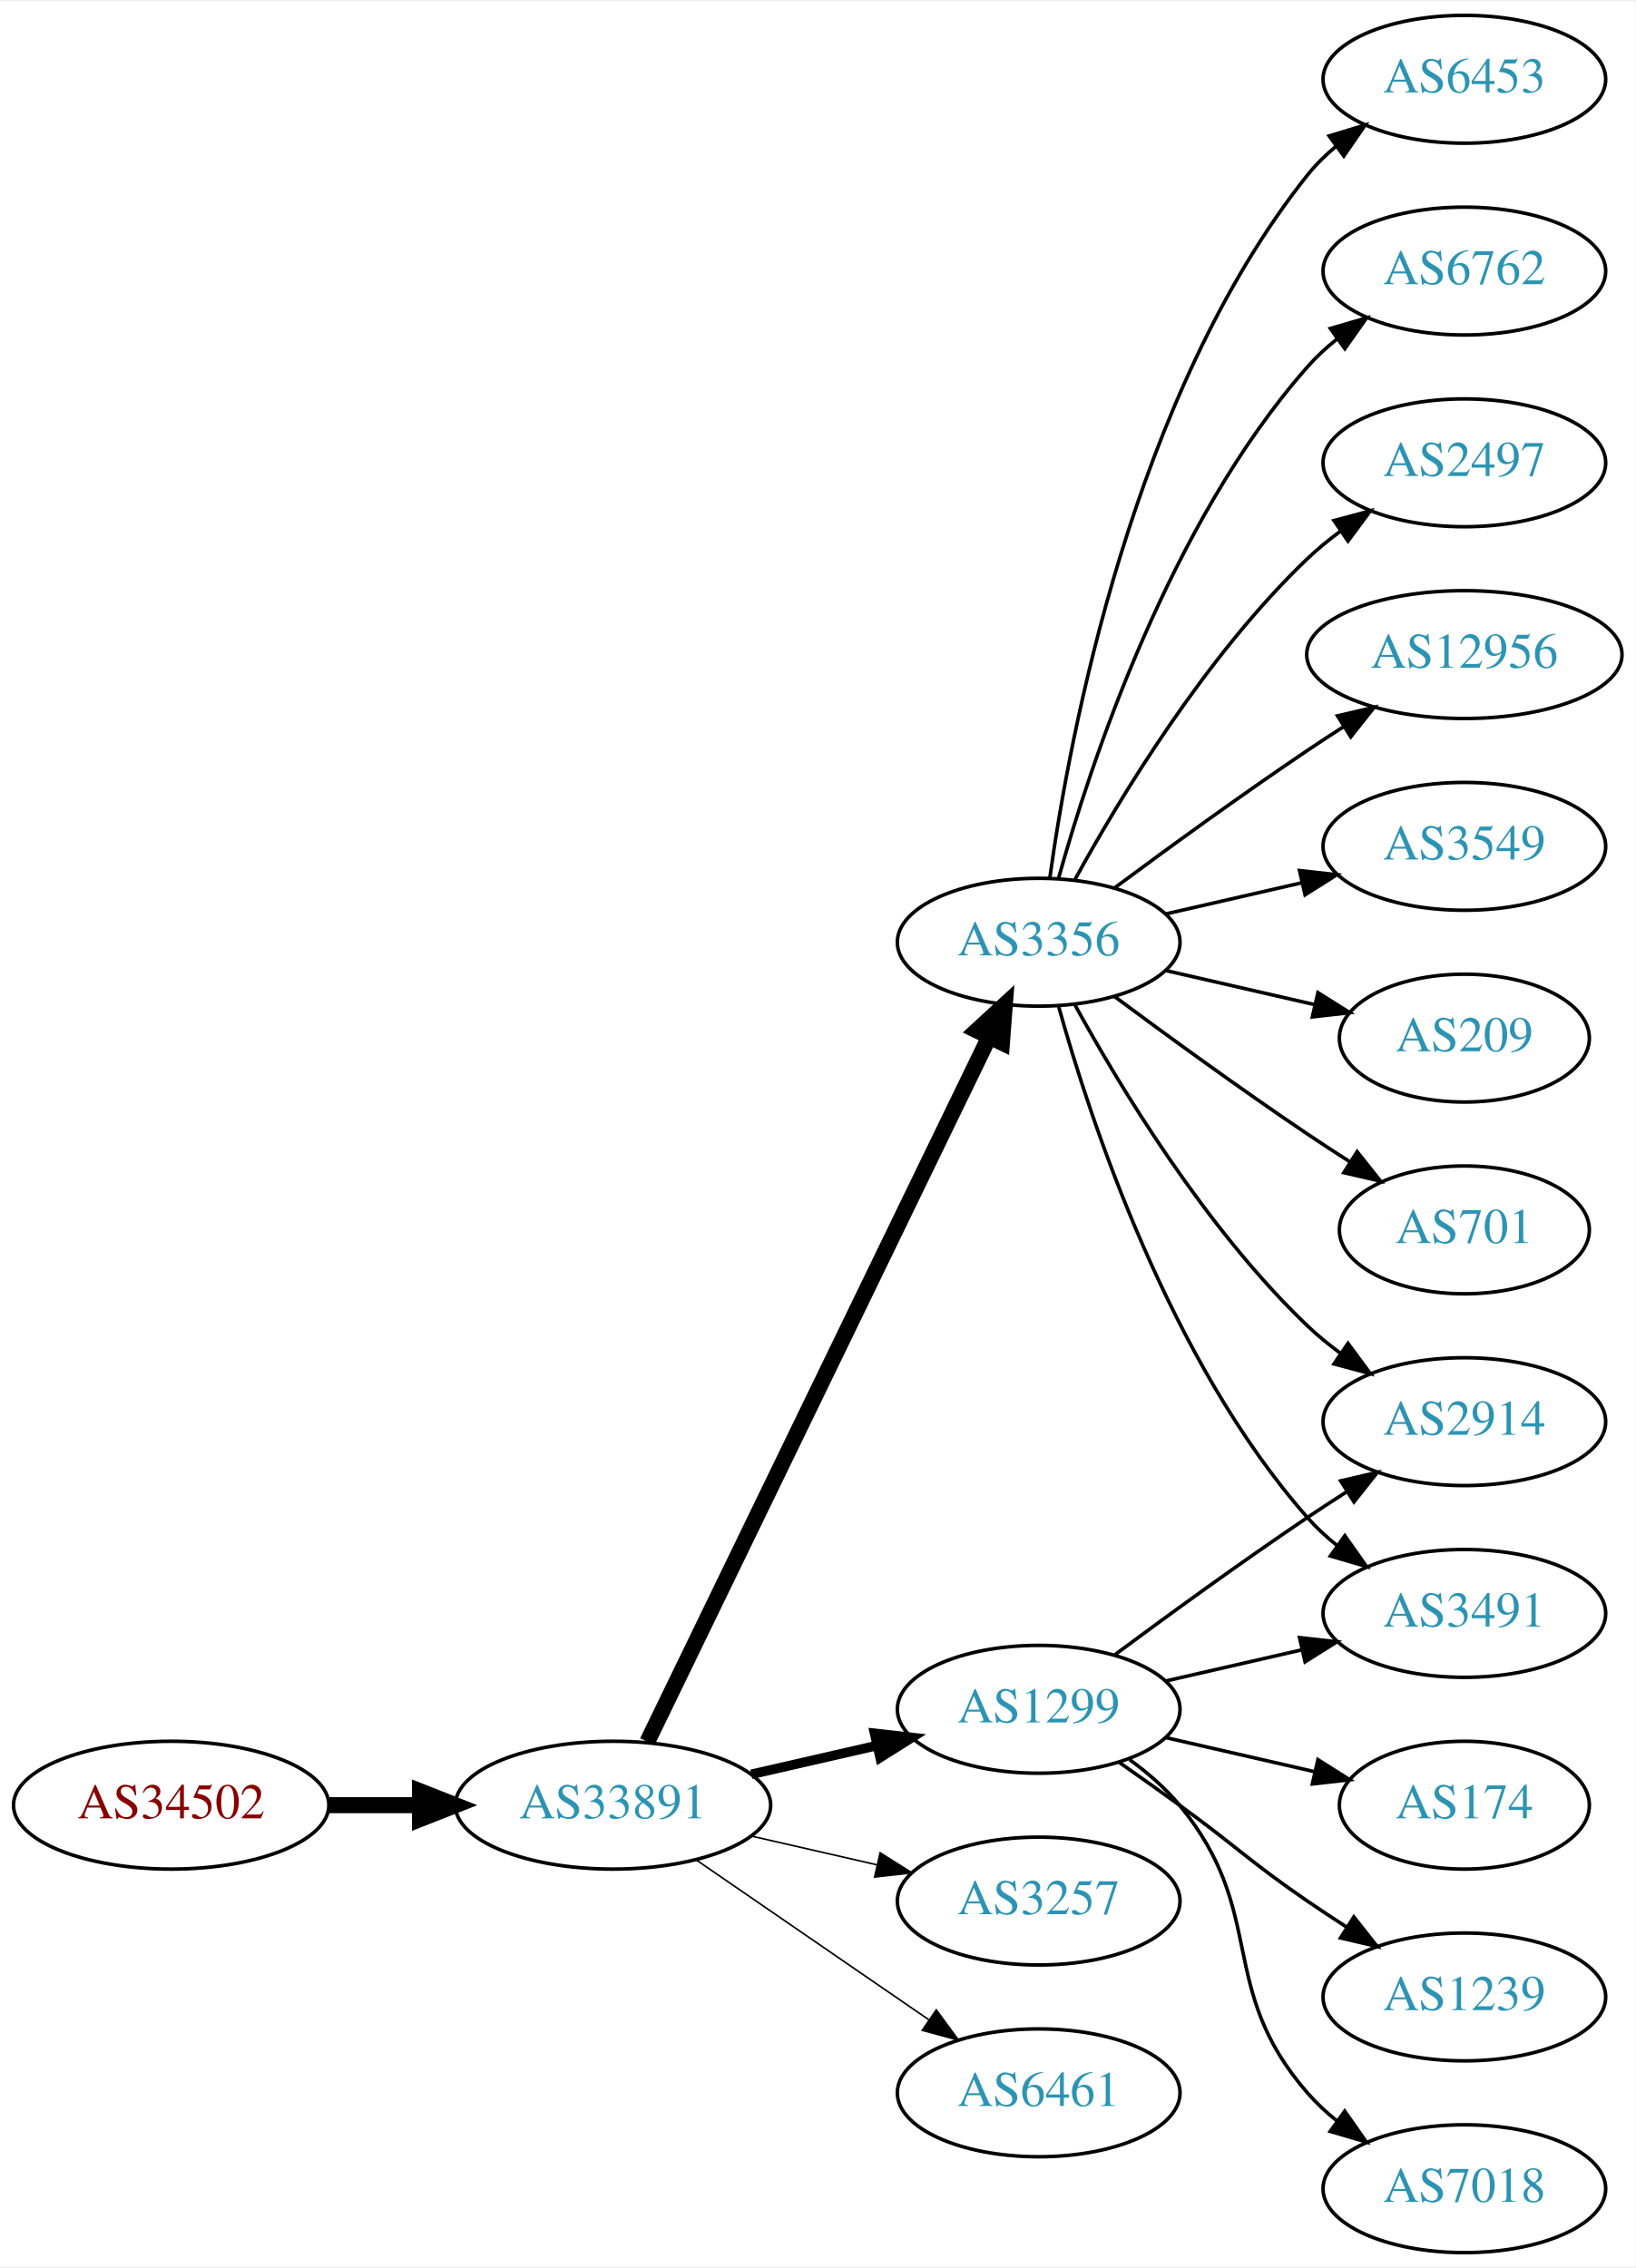
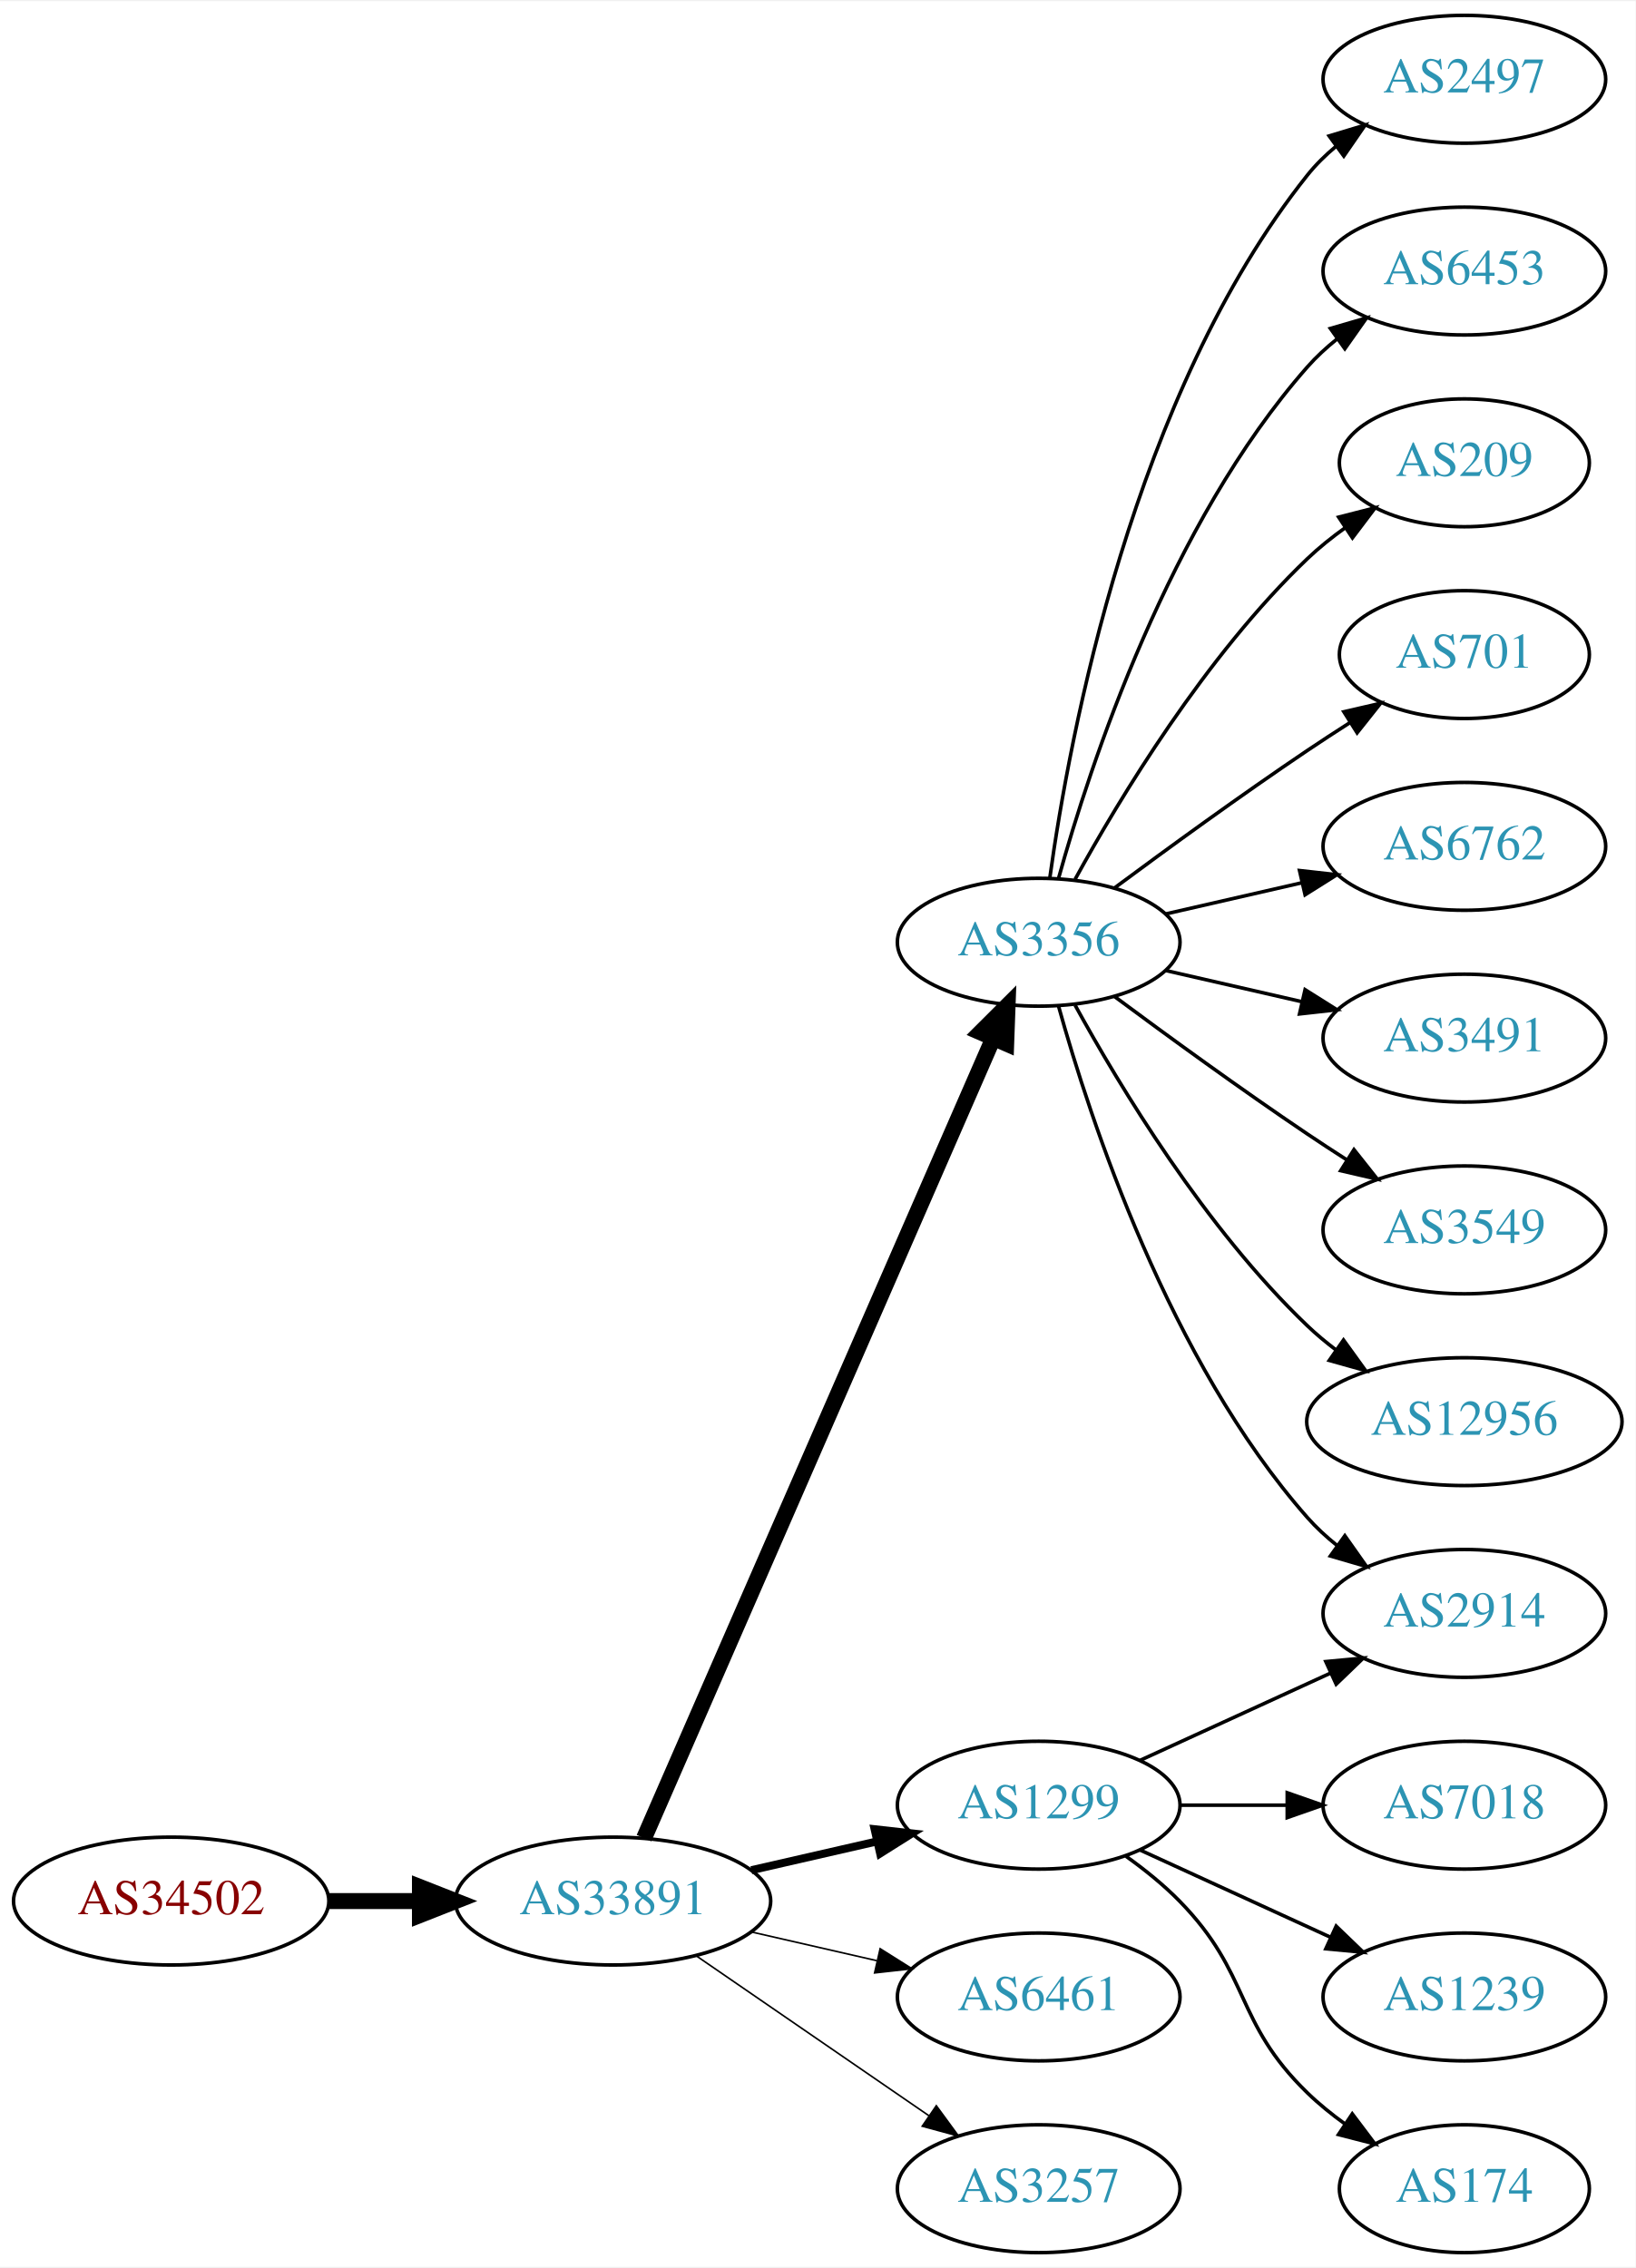
<svg xmlns="http://www.w3.org/2000/svg" xmlns:xlink="http://www.w3.org/1999/xlink" width="460pt" height="638pt" viewBox="0.00 0.00 460.47 638.00">
  <g id="graph0" class="graph" transform="scale(1 1) rotate(0) translate(4 634)">
    <polygon fill="white" stroke="none" points="-4,4 -4,-634 456.469,-634 456.469,4 -4,4" />
    <g id="node1" class="node">
      <g id="a_node1">
        <a xlink:href="/asn/34502" xlink:title="AS34502 ~ Xklink [AT]">
-           <ellipse fill="#ffffff" stroke="black" cx="44.196" cy="-126" rx="44.393" ry="18" />
-           <text text-anchor="middle" x="44.196" y="-122.3" font-family="Times,serif" font-size="14.00" fill="#880000">AS34502</text>
+           <ellipse fill="#ffffff" stroke="black" cx="44.196" cy="-99" rx="44.393" ry="18" />
+           <text text-anchor="middle" x="44.196" y="-95.3" font-family="Times,serif" font-size="14.00" fill="#880000">AS34502</text>
        </a>
      </g>
    </g>
    <g id="node2" class="node">
      <g id="a_node2">
        <a xlink:href="/asn/33891" xlink:title="AS33891 ~ CORE-BACKBONE GMBH GLOBAL NETWORK [DE]">
-           <ellipse fill="#ffffff" stroke="black" cx="168.588" cy="-126" rx="44.393" ry="18" />
-           <text text-anchor="middle" x="168.588" y="-122.3" font-family="Times,serif" font-size="14.00" fill="#2c94b3">AS33891</text>
+           <ellipse fill="#ffffff" stroke="black" cx="168.588" cy="-99" rx="44.393" ry="18" />
+           <text text-anchor="middle" x="168.588" y="-95.3" font-family="Times,serif" font-size="14.00" fill="#2c94b3">AS33891</text>
        </a>
      </g>
    </g>
    <g id="edge1" class="edge">
-       <path fill="none" stroke="black" stroke-width="4.5" d="M88.692,-126C96.898,-126 105.569,-126 114.041,-126" />
-       <polygon fill="black" stroke="black" stroke-width="4.5" points="114.233,-129.938 124.233,-126 114.233,-122.063 114.233,-129.938" />
+       <path fill="none" stroke="black" stroke-width="4.5" d="M88.692,-99C96.898,-99 105.569,-99 114.041,-99" />
+       <polygon fill="black" stroke="black" stroke-width="4.5" points="114.233,-102.938 124.233,-99 114.233,-95.063 114.233,-102.938" />
    </g>
    <g id="node3" class="node">
      <g id="a_node3">
        <a xlink:href="/asn/3356" xlink:title="AS3356 ~ Level 3 Parent, LLC [US]">
          <ellipse fill="#ffffff" stroke="black" cx="288.431" cy="-369" rx="39.794" ry="18" />
          <text text-anchor="middle" x="288.431" y="-365.3" font-family="Times,serif" font-size="14.00" fill="#2c94b3">AS3356</text>
        </a>
      </g>
    </g>
    <g id="edge2" class="edge">
-       <path fill="none" stroke="black" stroke-width="4.5" d="M178.253,-143.868C198.734,-186.101 250.221,-292.272 274.447,-342.227" />
-       <polygon fill="black" stroke="black" stroke-width="4.5" points="271.005,-344.154 278.912,-351.433 278.091,-340.717 271.005,-344.154" />
+       <path fill="none" stroke="black" stroke-width="4.5" d="M177.32,-116.715C197.421,-162.771 251.43,-286.514 275.533,-341.739" />
+       <polygon fill="black" stroke="black" stroke-width="4.5" points="272.061,-343.629 279.67,-351.219 279.279,-340.479 272.061,-343.629" />
    </g>
    <g id="node4" class="node">
      <g id="a_node4">
        <a xlink:href="/asn/1299" xlink:title="AS1299 ~ Telia Carrier [EU]">
-           <ellipse fill="#ffffff" stroke="black" cx="288.431" cy="-153" rx="39.794" ry="18" />
-           <text text-anchor="middle" x="288.431" y="-149.3" font-family="Times,serif" font-size="14.00" fill="#2c94b3">AS1299</text>
+           <ellipse fill="#ffffff" stroke="black" cx="288.431" cy="-126" rx="39.794" ry="18" />
+           <text text-anchor="middle" x="288.431" y="-122.3" font-family="Times,serif" font-size="14.00" fill="#2c94b3">AS1299</text>
        </a>
      </g>
    </g>
    <g id="edge3" class="edge">
-       <path fill="none" stroke="black" stroke-width="2.7" d="M207.523,-134.692C218.764,-137.267 231.176,-140.111 242.799,-142.774" />
-       <polygon fill="black" stroke="black" stroke-width="2.7" points="242.232,-146.235 252.761,-145.057 243.795,-139.412 242.232,-146.235" />
+       <path fill="none" stroke="black" stroke-width="2.25" d="M207.523,-107.692C218.764,-110.267 231.176,-113.111 242.799,-115.774" />
+       <polygon fill="black" stroke="black" stroke-width="2.25" points="242.232,-119.235 252.761,-118.057 243.795,-112.412 242.232,-119.235" />
    </g>
    <g id="node5" class="node">
      <g id="a_node5">
-         <a xlink:href="/asn/3257" xlink:title="AS3257 ~ GTT [DE]">
-           <ellipse fill="#ffffff" stroke="black" cx="288.431" cy="-99" rx="39.794" ry="18" />
-           <text text-anchor="middle" x="288.431" y="-95.3" font-family="Times,serif" font-size="14.00" fill="#2c94b3">AS3257</text>
+         <a xlink:href="/asn/6461" xlink:title="AS6461 ~ Zayo Bandwidth [US]">
+           <ellipse fill="#ffffff" stroke="black" cx="288.431" cy="-72" rx="39.794" ry="18" />
+           <text text-anchor="middle" x="288.431" y="-68.3" font-family="Times,serif" font-size="14.00" fill="#2c94b3">AS6461</text>
        </a>
      </g>
    </g>
    <g id="edge4" class="edge">
-       <path fill="none" stroke="black" stroke-width="0.45" d="M207.523,-117.308C218.764,-114.733 231.176,-111.889 242.799,-109.226" />
-       <polygon fill="black" stroke="black" stroke-width="0.45" points="243.795,-112.588 252.761,-106.943 242.232,-105.765 243.795,-112.588" />
+       <path fill="none" stroke="black" stroke-width="0.45" d="M207.523,-90.308C218.764,-87.733 231.176,-84.889 242.799,-82.226" />
+       <polygon fill="black" stroke="black" stroke-width="0.45" points="243.795,-85.588 252.761,-79.944 242.232,-78.765 243.795,-85.588" />
    </g>
    <g id="node6" class="node">
      <g id="a_node6">
-         <a xlink:href="/asn/6461" xlink:title="AS6461 ~ Zayo Bandwidth [US]">
-           <ellipse fill="#ffffff" stroke="black" cx="288.431" cy="-45" rx="39.794" ry="18" />
-           <text text-anchor="middle" x="288.431" y="-41.3" font-family="Times,serif" font-size="14.00" fill="#2c94b3">AS6461</text>
+         <a xlink:href="/asn/3257" xlink:title="AS3257 ~ GTT [DE]">
+           <ellipse fill="#ffffff" stroke="black" cx="288.431" cy="-18" rx="39.794" ry="18" />
+           <text text-anchor="middle" x="288.431" y="-14.3" font-family="Times,serif" font-size="14.00" fill="#2c94b3">AS3257</text>
        </a>
      </g>
    </g>
    <g id="edge5" class="edge">
-       <path fill="none" stroke="black" stroke-width="0.45" d="M192.031,-110.574C210.612,-97.802 237.173,-79.545 257.553,-65.537" />
-       <polygon fill="black" stroke="black" stroke-width="0.45" points="259.609,-68.371 265.867,-59.822 255.643,-62.602 259.609,-68.371" />
+       <path fill="none" stroke="black" stroke-width="0.45" d="M192.031,-83.574C210.612,-70.802 237.173,-52.545 257.553,-38.537" />
+       <polygon fill="black" stroke="black" stroke-width="0.45" points="259.609,-41.371 265.867,-32.822 255.643,-35.602 259.609,-41.371" />
    </g>
    <g id="node7" class="node">
      <g id="a_node7">
-         <a xlink:href="/asn/6762" xlink:title="AS6762 ~ TELECOM ITALIA SPARKLE S.p.A. [IT]">
+         <a xlink:href="/asn/2497" xlink:title="AS2497 ~ Internet Initiative Japan Inc. [JP]">
+           <ellipse fill="#ffffff" stroke="black" cx="408.273" cy="-612" rx="39.794" ry="18" />
+           <text text-anchor="middle" x="408.273" y="-608.3" font-family="Times,serif" font-size="14.00" fill="#2c94b3">AS2497</text>
+         </a>
+       </g>
+     </g>
+     <g id="edge6" class="edge">
+       <path fill="none" stroke="black" d="M291.57,-387.17C297.07,-426.974 314.896,-523.233 364.077,-585 366.419,-587.94 369.173,-590.649 372.139,-593.121" />
+       <polygon fill="black" stroke="black" points="370.204,-596.042 380.345,-599.11 374.331,-590.388 370.204,-596.042" />
+     </g>
+     <g id="node8" class="node">
+       <g id="a_node8">
+         <a xlink:href="/asn/2914" xlink:title="AS2914 ~ NTT America, Inc. [US]">
+           <ellipse fill="#ffffff" stroke="black" cx="408.273" cy="-180" rx="39.794" ry="18" />
+           <text text-anchor="middle" x="408.273" y="-176.3" font-family="Times,serif" font-size="14.00" fill="#2c94b3">AS2914</text>
+         </a>
+       </g>
+     </g>
+     <g id="edge7" class="edge">
+       <path fill="none" stroke="black" d="M294.004,-351.054C302.909,-319.005 325.194,-251.158 364.077,-207 366.561,-204.179 369.411,-201.551 372.437,-199.129" />
+       <polygon fill="black" stroke="black" points="374.622,-201.869 380.726,-193.209 370.554,-196.172 374.622,-201.869" />
+     </g>
+     <g id="node9" class="node">
+       <g id="a_node9">
+         <a xlink:href="/asn/6453" xlink:title="AS6453 ~ TATA COMMUNICATIONS (AMERICA) INC [US]">
          <ellipse fill="#ffffff" stroke="black" cx="408.273" cy="-558" rx="39.794" ry="18" />
-           <text text-anchor="middle" x="408.273" y="-554.3" font-family="Times,serif" font-size="14.00" fill="#2c94b3">AS6762</text>
-         </a>
-       </g>
-     </g>
-     <g id="edge6" class="edge">
+           <text text-anchor="middle" x="408.273" y="-554.3" font-family="Times,serif" font-size="14.00" fill="#2c94b3">AS6453</text>
+         </a>
+       </g>
+     </g>
+     <g id="edge8" class="edge">
      <path fill="none" stroke="black" d="M294.004,-386.946C302.909,-418.995 325.194,-486.842 364.077,-531 366.561,-533.821 369.411,-536.449 372.437,-538.871" />
      <polygon fill="black" stroke="black" points="370.554,-541.828 380.726,-544.791 374.622,-536.131 370.554,-541.828" />
    </g>
-     <g id="node8" class="node">
-       <g id="a_node8">
-         <a xlink:href="/asn/2497" xlink:title="AS2497 ~ Internet Initiative Japan Inc. [JP]">
-           <ellipse fill="#ffffff" stroke="black" cx="408.273" cy="-504" rx="39.794" ry="18" />
-           <text text-anchor="middle" x="408.273" y="-500.3" font-family="Times,serif" font-size="14.00" fill="#2c94b3">AS2497</text>
-         </a>
-       </g>
-     </g>
-     <g id="edge7" class="edge">
-       <path fill="none" stroke="black" d="M298.672,-386.713C311.218,-409.561 335.394,-449.611 364.077,-477 366.946,-479.739 370.134,-482.347 373.443,-484.785" />
-       <polygon fill="black" stroke="black" points="371.567,-487.742 381.803,-490.477 375.507,-481.956 371.567,-487.742" />
-     </g>
-     <g id="node9" class="node">
-       <g id="a_node9">
-         <a xlink:href="/asn/12956" xlink:title="AS12956 ~ TELXIUS [ES]">
-           <ellipse fill="#ffffff" stroke="black" cx="408.273" cy="-450" rx="44.393" ry="18" />
-           <text text-anchor="middle" x="408.273" y="-446.3" font-family="Times,serif" font-size="14.00" fill="#2c94b3">AS12956</text>
-         </a>
-       </g>
-     </g>
-     <g id="edge8" class="edge">
-       <path fill="none" stroke="black" d="M309.761,-384.277C324.623,-395.304 345.368,-410.407 364.077,-423 367.367,-425.215 370.83,-427.482 374.304,-429.715" />
-       <polygon fill="black" stroke="black" points="372.552,-432.748 382.872,-435.148 376.301,-426.837 372.552,-432.748" />
-     </g>
    <g id="node10" class="node">
      <g id="a_node10">
-         <a xlink:href="/asn/2914" xlink:title="AS2914 ~ NTT America, Inc. [US]">
-           <ellipse fill="#ffffff" stroke="black" cx="408.273" cy="-234" rx="39.794" ry="18" />
-           <text text-anchor="middle" x="408.273" y="-230.3" font-family="Times,serif" font-size="14.00" fill="#2c94b3">AS2914</text>
+         <a xlink:href="/asn/209" xlink:title="AS209 ~ CenturyLink Communications, LLC [US]">
+           <ellipse fill="#ffffff" stroke="black" cx="408.273" cy="-504" rx="35.194" ry="18" />
+           <text text-anchor="middle" x="408.273" y="-500.3" font-family="Times,serif" font-size="14.00" fill="#2c94b3">AS209</text>
        </a>
      </g>
    </g>
    <g id="edge9" class="edge">
-       <path fill="none" stroke="black" d="M298.672,-351.287C311.218,-328.439 335.394,-288.389 364.077,-261 366.946,-258.261 370.134,-255.653 373.443,-253.215" />
-       <polygon fill="black" stroke="black" points="375.507,-256.044 381.803,-247.523 371.567,-250.258 375.507,-256.044" />
+       <path fill="none" stroke="black" d="M298.672,-386.713C311.218,-409.561 335.394,-449.611 364.077,-477 367.331,-480.107 370.998,-483.046 374.785,-485.76" />
+       <polygon fill="black" stroke="black" points="372.887,-488.701 383.153,-491.322 376.762,-482.872 372.887,-488.701" />
    </g>
    <g id="node11" class="node">
      <g id="a_node11">
-         <a xlink:href="/asn/3549" xlink:title="AS3549 ~ Level 3 Parent, LLC [US]">
+         <a xlink:href="/asn/701" xlink:title="AS701 ~ UUNET [US]">
+           <ellipse fill="#ffffff" stroke="black" cx="408.273" cy="-450" rx="35.194" ry="18" />
+           <text text-anchor="middle" x="408.273" y="-446.3" font-family="Times,serif" font-size="14.00" fill="#2c94b3">AS701</text>
+         </a>
+       </g>
+     </g>
+     <g id="edge10" class="edge">
+       <path fill="none" stroke="black" d="M309.761,-384.277C324.623,-395.304 345.368,-410.407 364.077,-423 367.895,-425.569 371.945,-428.21 375.975,-430.786" />
+       <polygon fill="black" stroke="black" points="374.344,-433.895 384.669,-436.271 378.079,-427.975 374.344,-433.895" />
+     </g>
+     <g id="node12" class="node">
+       <g id="a_node12">
+         <a xlink:href="/asn/6762" xlink:title="AS6762 ~ TELECOM ITALIA SPARKLE S.p.A. [IT]">
          <ellipse fill="#ffffff" stroke="black" cx="408.273" cy="-396" rx="39.794" ry="18" />
-           <text text-anchor="middle" x="408.273" y="-392.3" font-family="Times,serif" font-size="14.00" fill="#2c94b3">AS3549</text>
-         </a>
-       </g>
-     </g>
-     <g id="edge10" class="edge">
+           <text text-anchor="middle" x="408.273" y="-392.3" font-family="Times,serif" font-size="14.00" fill="#2c94b3">AS6762</text>
+         </a>
+       </g>
+     </g>
+     <g id="edge11" class="edge">
      <path fill="none" stroke="black" d="M324.15,-376.955C336.15,-379.704 349.771,-382.825 362.463,-385.733" />
      <polygon fill="black" stroke="black" points="361.866,-389.187 372.395,-388.009 363.429,-382.364 361.866,-389.187" />
    </g>
-     <g id="node12" class="node">
-       <g id="a_node12">
-         <a xlink:href="/asn/209" xlink:title="AS209 ~ CenturyLink Communications, LLC [US]">
-           <ellipse fill="#ffffff" stroke="black" cx="408.273" cy="-342" rx="35.194" ry="18" />
-           <text text-anchor="middle" x="408.273" y="-338.3" font-family="Times,serif" font-size="14.00" fill="#2c94b3">AS209</text>
-         </a>
-       </g>
-     </g>
-     <g id="edge11" class="edge">
-       <path fill="none" stroke="black" d="M324.15,-361.045C337.243,-358.045 352.265,-354.604 365.906,-351.478" />
-       <polygon fill="black" stroke="black" points="367.047,-354.807 376.013,-349.162 365.484,-347.984 367.047,-354.807" />
-     </g>
    <g id="node13" class="node">
      <g id="a_node13">
-         <a xlink:href="/asn/701" xlink:title="AS701 ~ UUNET [US]">
-           <ellipse fill="#ffffff" stroke="black" cx="408.273" cy="-288" rx="35.194" ry="18" />
-           <text text-anchor="middle" x="408.273" y="-284.3" font-family="Times,serif" font-size="14.00" fill="#2c94b3">AS701</text>
+         <a xlink:href="/asn/3491" xlink:title="AS3491 ~ PCCW Global, Inc. [US]">
+           <ellipse fill="#ffffff" stroke="black" cx="408.273" cy="-342" rx="39.794" ry="18" />
+           <text text-anchor="middle" x="408.273" y="-338.3" font-family="Times,serif" font-size="14.00" fill="#2c94b3">AS3491</text>
        </a>
      </g>
    </g>
    <g id="edge12" class="edge">
-       <path fill="none" stroke="black" d="M309.761,-353.723C324.623,-342.696 345.368,-327.593 364.077,-315 367.895,-312.431 371.945,-309.79 375.975,-307.214" />
-       <polygon fill="black" stroke="black" points="378.079,-310.025 384.669,-301.729 374.344,-304.105 378.079,-310.025" />
+       <path fill="none" stroke="black" d="M324.15,-361.045C336.15,-358.296 349.771,-355.175 362.463,-352.267" />
+       <polygon fill="black" stroke="black" points="363.429,-355.636 372.395,-349.991 361.866,-348.813 363.429,-355.636" />
    </g>
    <g id="node14" class="node">
      <g id="a_node14">
-         <a xlink:href="/asn/3491" xlink:title="AS3491 ~ PCCW Global, Inc. [US]">
-           <ellipse fill="#ffffff" stroke="black" cx="408.273" cy="-180" rx="39.794" ry="18" />
-           <text text-anchor="middle" x="408.273" y="-176.3" font-family="Times,serif" font-size="14.00" fill="#2c94b3">AS3491</text>
+         <a xlink:href="/asn/3549" xlink:title="AS3549 ~ Level 3 Parent, LLC [US]">
+           <ellipse fill="#ffffff" stroke="black" cx="408.273" cy="-288" rx="39.794" ry="18" />
+           <text text-anchor="middle" x="408.273" y="-284.3" font-family="Times,serif" font-size="14.00" fill="#2c94b3">AS3549</text>
        </a>
      </g>
    </g>
    <g id="edge13" class="edge">
-       <path fill="none" stroke="black" d="M294.004,-351.054C302.909,-319.005 325.194,-251.158 364.077,-207 366.561,-204.179 369.411,-201.551 372.437,-199.129" />
-       <polygon fill="black" stroke="black" points="374.622,-201.869 380.726,-193.209 370.554,-196.172 374.622,-201.869" />
+       <path fill="none" stroke="black" d="M309.761,-353.723C324.623,-342.696 345.368,-327.593 364.077,-315 367.626,-312.611 371.377,-310.161 375.125,-307.758" />
+       <polygon fill="black" stroke="black" points="377.193,-310.591 383.774,-302.288 373.451,-304.675 377.193,-310.591" />
    </g>
    <g id="node15" class="node">
      <g id="a_node15">
-         <a xlink:href="/asn/6453" xlink:title="AS6453 ~ TATA COMMUNICATIONS (AMERICA) INC [US]">
-           <ellipse fill="#ffffff" stroke="black" cx="408.273" cy="-612" rx="39.794" ry="18" />
-           <text text-anchor="middle" x="408.273" y="-608.3" font-family="Times,serif" font-size="14.00" fill="#2c94b3">AS6453</text>
+         <a xlink:href="/asn/12956" xlink:title="AS12956 ~ TELXIUS [ES]">
+           <ellipse fill="#ffffff" stroke="black" cx="408.273" cy="-234" rx="44.393" ry="18" />
+           <text text-anchor="middle" x="408.273" y="-230.3" font-family="Times,serif" font-size="14.00" fill="#2c94b3">AS12956</text>
        </a>
      </g>
    </g>
    <g id="edge14" class="edge">
-       <path fill="none" stroke="black" d="M291.57,-387.17C297.07,-426.974 314.896,-523.233 364.077,-585 366.419,-587.94 369.173,-590.649 372.139,-593.121" />
-       <polygon fill="black" stroke="black" points="370.204,-596.042 380.345,-599.11 374.331,-590.388 370.204,-596.042" />
+       <path fill="none" stroke="black" d="M298.672,-351.287C311.218,-328.439 335.394,-288.389 364.077,-261 366.584,-258.607 369.335,-256.313 372.197,-254.145" />
+       <polygon fill="black" stroke="black" points="374.249,-256.982 380.448,-248.39 370.244,-251.241 374.249,-256.982" />
    </g>
    <g id="edge18" class="edge">
-       <path fill="none" stroke="black" d="M309.761,-168.277C324.623,-179.304 345.368,-194.407 364.077,-207 367.626,-209.389 371.377,-211.839 375.125,-214.242" />
-       <polygon fill="black" stroke="black" points="373.451,-217.325 383.774,-219.712 377.193,-211.409 373.451,-217.325" />
-     </g>
-     <g id="edge19" class="edge">
-       <path fill="none" stroke="black" d="M324.15,-160.955C336.15,-163.704 349.771,-166.825 362.463,-169.733" />
-       <polygon fill="black" stroke="black" points="361.866,-173.187 372.395,-172.009 363.429,-166.364 361.866,-173.187" />
+       <path fill="none" stroke="black" d="M317.06,-138.661C333.017,-145.973 353.287,-155.261 370.57,-163.181" />
+       <polygon fill="black" stroke="black" points="369.269,-166.435 379.818,-167.419 372.185,-160.071 369.269,-166.435" />
    </g>
    <g id="node16" class="node">
      <g id="a_node16">
-         <a xlink:href="/asn/174" xlink:title="AS174 ~ Cogent Communications [US]">
-           <ellipse fill="#ffffff" stroke="black" cx="408.273" cy="-126" rx="35.194" ry="18" />
-           <text text-anchor="middle" x="408.273" y="-122.3" font-family="Times,serif" font-size="14.00" fill="#2c94b3">AS174</text>
+         <a xlink:href="/asn/7018" xlink:title="AS7018 ~ AT&amp;T Services, Inc. [US]">
+           <ellipse fill="#ffffff" stroke="black" cx="408.273" cy="-126" rx="39.794" ry="18" />
+           <text text-anchor="middle" x="408.273" y="-122.3" font-family="Times,serif" font-size="14.00" fill="#2c94b3">AS7018</text>
        </a>
      </g>
    </g>
    <g id="edge15" class="edge">
-       <path fill="none" stroke="black" d="M324.15,-145.045C337.243,-142.045 352.265,-138.604 365.906,-135.478" />
-       <polygon fill="black" stroke="black" points="367.047,-138.807 376.013,-133.162 365.484,-131.984 367.047,-138.807" />
+       <path fill="none" stroke="black" d="M328.343,-126C337.897,-126 348.246,-126 358.209,-126" />
+       <polygon fill="black" stroke="black" points="358.402,-129.5 368.402,-126 358.402,-122.5 358.402,-129.5" />
    </g>
    <g id="node17" class="node">
      <g id="a_node17">
        <a xlink:href="/asn/1239" xlink:title="AS1239 ~ Sprint [US]">
          <ellipse fill="#ffffff" stroke="black" cx="408.273" cy="-72" rx="39.794" ry="18" />
          <text text-anchor="middle" x="408.273" y="-68.3" font-family="Times,serif" font-size="14.00" fill="#2c94b3">AS1239</text>
        </a>
      </g>
    </g>
    <g id="edge16" class="edge">
-       <path fill="none" stroke="black" d="M311.188,-137.991C316.722,-134.121 322.641,-129.936 328.077,-126 344.277,-114.271 347.583,-110.311 364.077,-99 367.606,-96.581 371.343,-94.111 375.084,-91.698" />
-       <polygon fill="black" stroke="black" points="377.156,-94.528 383.725,-86.216 373.406,-88.618 377.156,-94.528" />
+       <path fill="none" stroke="black" d="M317.06,-113.339C333.017,-106.027 353.287,-96.739 370.57,-88.819" />
+       <polygon fill="black" stroke="black" points="372.185,-91.929 379.818,-84.581 369.269,-85.565 372.185,-91.929" />
    </g>
    <g id="node18" class="node">
      <g id="a_node18">
-         <a xlink:href="/asn/7018" xlink:title="AS7018 ~ AT&amp;T Services, Inc. [US]">
-           <ellipse fill="#ffffff" stroke="black" cx="408.273" cy="-18" rx="39.794" ry="18" />
-           <text text-anchor="middle" x="408.273" y="-14.3" font-family="Times,serif" font-size="14.00" fill="#2c94b3">AS7018</text>
+         <a xlink:href="/asn/174" xlink:title="AS174 ~ Cogent Communications [US]">
+           <ellipse fill="#ffffff" stroke="black" cx="408.273" cy="-18" rx="35.194" ry="18" />
+           <text text-anchor="middle" x="408.273" y="-14.3" font-family="Times,serif" font-size="14.00" fill="#2c94b3">AS174</text>
        </a>
      </g>
    </g>
    <g id="edge17" class="edge">
-       <path fill="none" stroke="black" d="M314.012,-138.844C319.106,-135.128 324.12,-130.799 328.077,-126 353.142,-95.606 338.243,-74.742 364.077,-45 366.542,-42.162 369.379,-39.523 372.397,-37.094" />
-       <polygon fill="black" stroke="black" points="374.583,-39.833 380.675,-31.164 370.507,-34.142 374.583,-39.833" />
+       <path fill="none" stroke="black" d="M313.025,-111.611C318.281,-107.852 323.613,-103.563 328.077,-99 348.25,-78.383 343.384,-65.094 364.077,-45 367.305,-41.866 370.956,-38.911 374.734,-36.188" />
+       <polygon fill="black" stroke="black" points="376.713,-39.075 383.094,-30.617 372.832,-33.25 376.713,-39.075" />
    </g>
  </g>
</svg>
